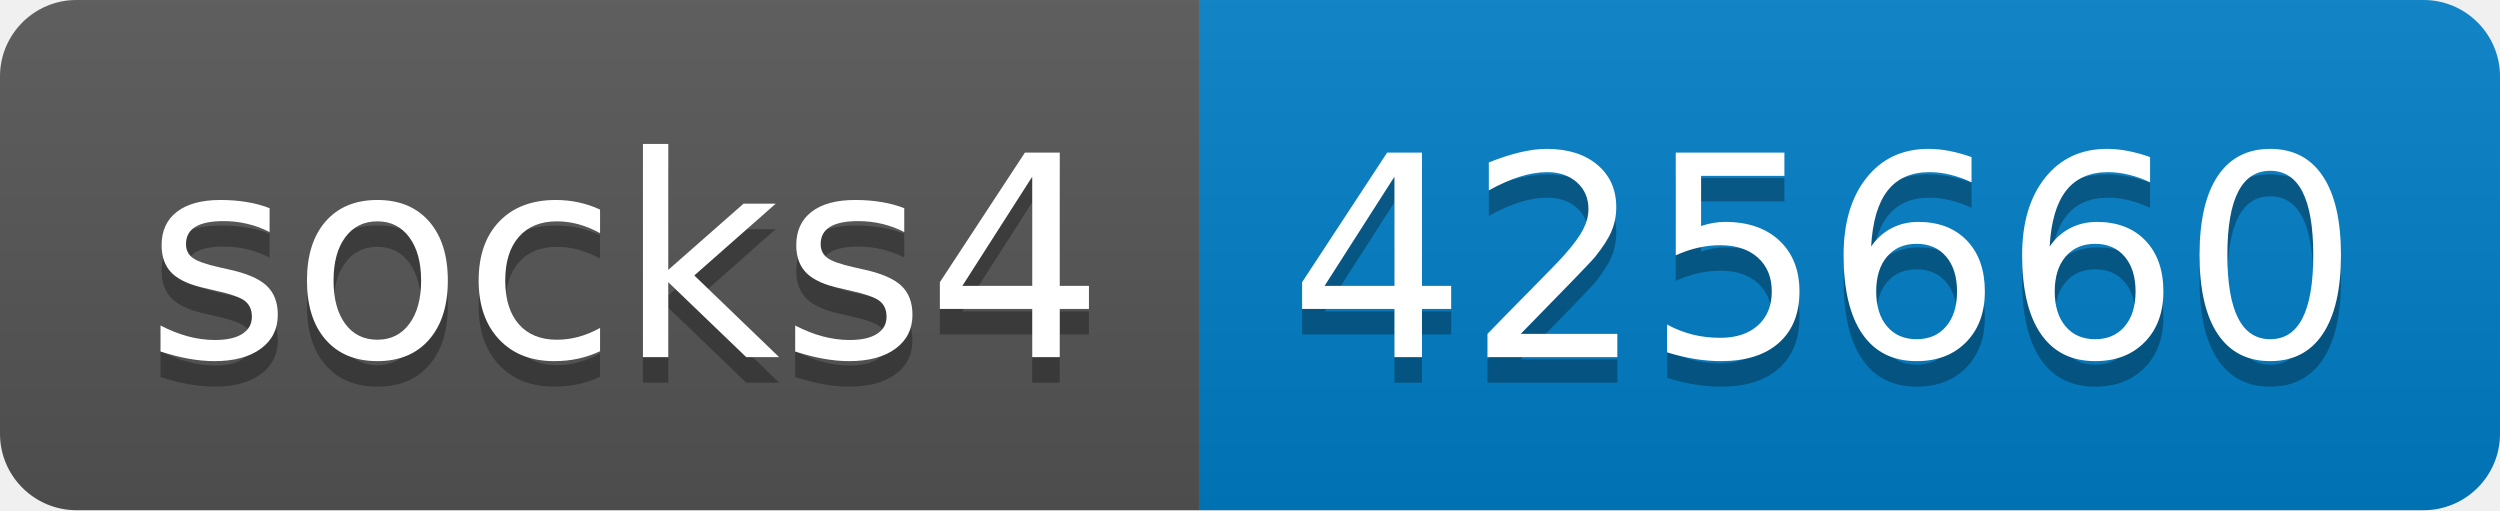
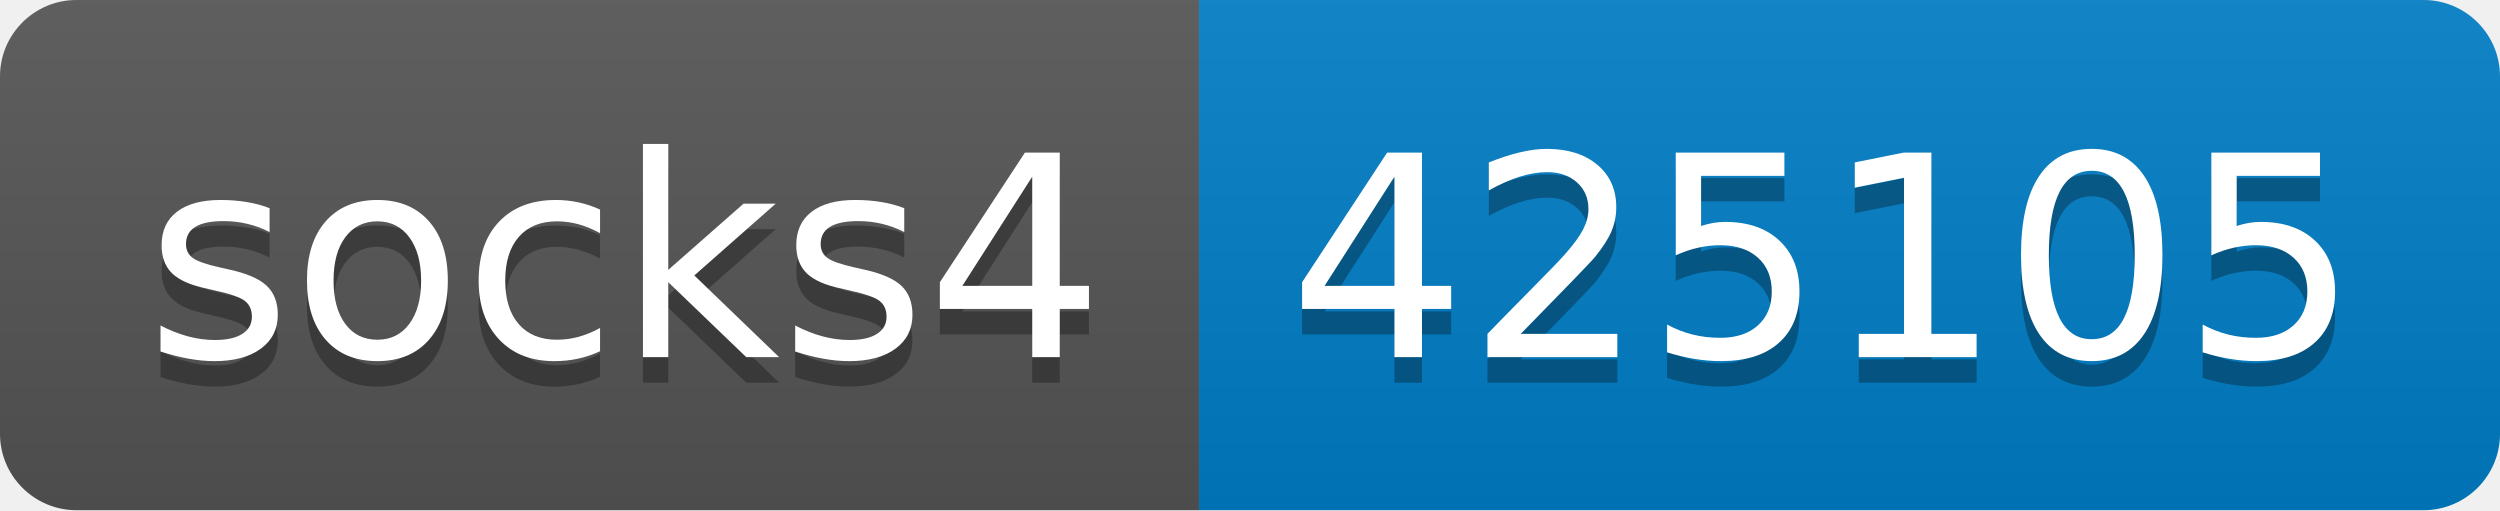
- <svg xmlns="http://www.w3.org/2000/svg" width="98" height="20" role="img" aria-label="socks4: 425660">
+ <svg xmlns="http://www.w3.org/2000/svg" width="98" height="20" role="img" aria-label="socks4: 425105">
  <linearGradient id="s" x2="0" y2="100%">
    <stop offset="0" stop-color="#bbb" stop-opacity=".1" />
    <stop offset="1" stop-opacity=".1" />
  </linearGradient>
  <clipPath id="r">
    <rect width="98" height="20" rx="3" fill="#fff" />
  </clipPath>
  <g clip-path="url(#r)">
    <rect width="47" height="20" fill="#555" />
    <rect x="47" width="51" height="20" fill="#007ec6" />
    <rect width="98" height="20" fill="url(#s)" />
  </g>
  <g fill="#fff" text-anchor="middle" font-family="Verdana,Geneva,DejaVu Sans,sans-serif" text-rendering="geometricPrecision" font-size="110">
    <text aria-hidden="true" x="245" y="150" fill="#010101" fill-opacity=".3" transform="scale(.1)" textLength="370">socks4</text>
    <text x="245" y="140" transform="scale(.1)" fill="#fff" textLength="370">socks4</text>
-     <text aria-hidden="true" x="715" y="150" fill="#010101" fill-opacity=".3" transform="scale(.1)" textLength="410">425660</text>
-     <text x="715" y="140" transform="scale(.1)" fill="#fff" textLength="410">425660</text>
+     <text aria-hidden="true" x="715" y="150" fill="#010101" fill-opacity=".3" transform="scale(.1)" textLength="410">425105</text>
+     <text x="715" y="140" transform="scale(.1)" fill="#fff" textLength="410">425105</text>
  </g>
</svg>
